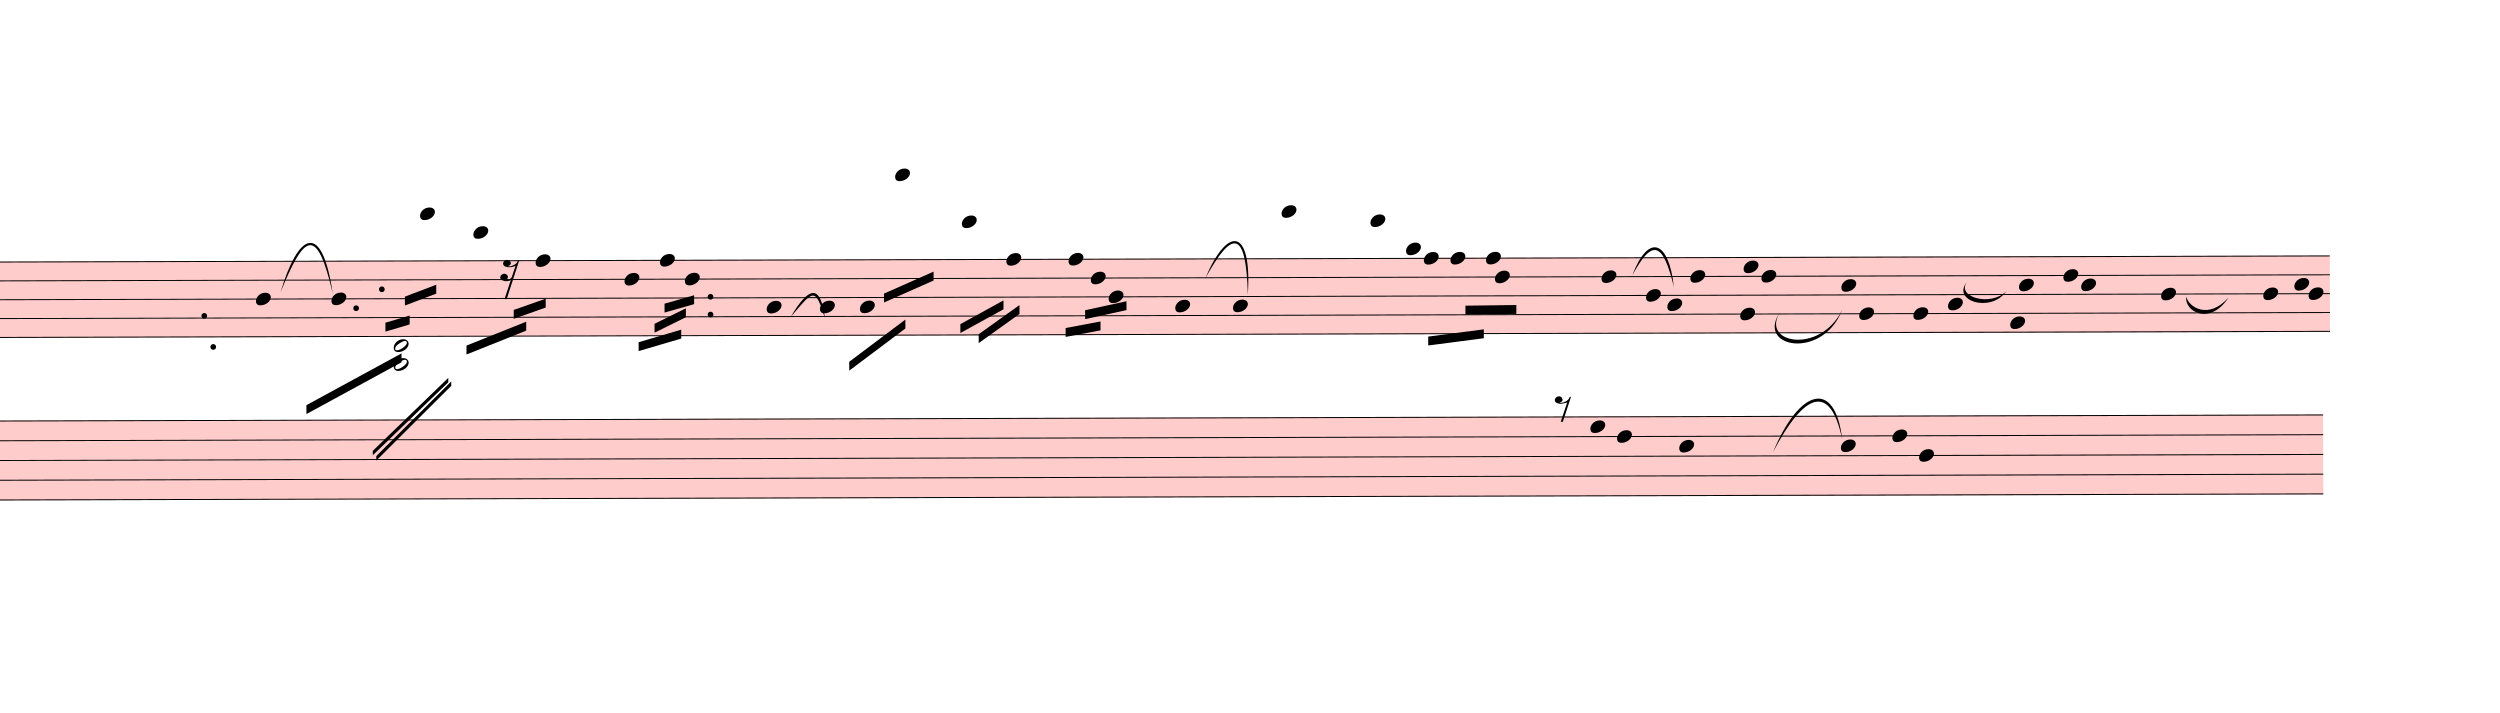
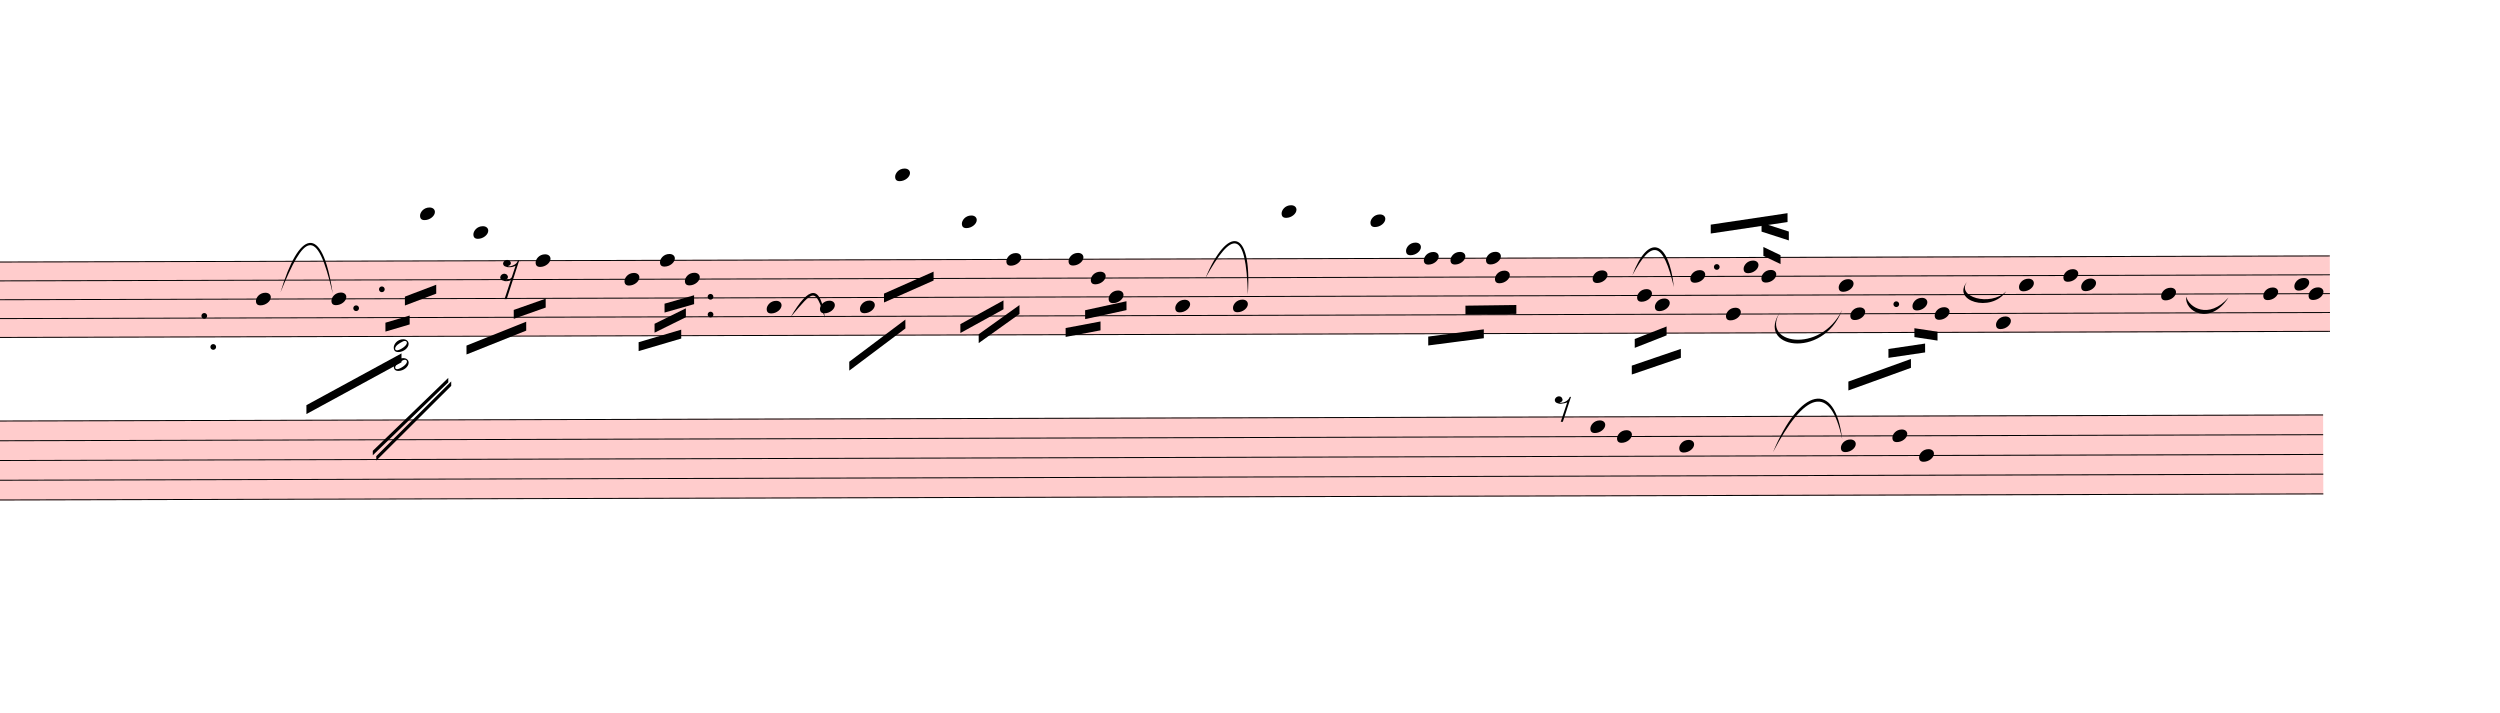
<svg xmlns="http://www.w3.org/2000/svg" viewBox="1656 963.5 25332 7223.8" version="1.1" overflow="visible">
  <defs>
    <style type="text/css">
    /* .staff * {
      fill: #000;
      stroke: #000;
    }

    .deletionBack {
      fill: #00000033;
    } */
  </style>
    <symbol id="sym_notehead_quarter" viewBox="0 0 1000 1000" overflow="inherit">
      <path transform="scale(1,-1)" d="M0 -39c0 68 73 172 200 172c66 0 114 -37 114 -95c0 -84 -106 -171 -218 -171c-64 0 -96 30 -96 94z" />
    </symbol>
    <symbol id="sym_rest_rest16th" viewBox="0 0 1000 1000" overflow="inherit">
      <path transform="scale(1,-1)" d="M133 -111c0 -33 -21 -50 -52 -55c10 -3 18 -4 25 -4c40 0 69 24 90 47l66 197c-36 -18 -64 -25 -112 -25c-23 0 -38 3 -45 8c-37 7 -55 27 -55 59c8 35 30 54 68 58c45 -6 49 -13 64 -48c0 -3 1 -5 1 -7c0 -27 -25 -46 -52 -49c6 -4 15 -6 26 -6c32 2 62 14 88 29 c32 19 44 36 59 71l7 1l10 2h4c-72 -220 -143 -439 -215 -659h-37l108 324c-20 -13 -51 -20 -82 -20c-21 0 -35 4 -43 10c-37 6 -55 26 -55 58c8 35 31 56 68 60c43 -8 48 -13 64 -51z" />
    </symbol>
    <symbol id="sym_notehead_half" viewBox="0 0 1000 1000" overflow="inherit">
      <path transform="scale(1,-1)" d="M278 64c0 22 -17 39 -43 39c-12 0 -26 -3 -41 -10c-85 -43 -165 -94 -165 -156c5 -25 15 -32 49 -32c67 11 200 95 200 159zM0 -36c0 68 73 174 200 174c66 0 114 -39 114 -97c0 -84 -106 -173 -218 -173c-64 0 -96 32 -96 96z" />
    </symbol>
    <symbol id="sym_rest_rest8th" viewBox="0 0 1000 1000" overflow="inherit">
      <path transform="scale(1,-1)" d="M0 123c7 34 33 56 69 60c29 -3 43 -9 53 -29c4 -8 7 -15 10 -22c0 -21 -1 -25 -11 -35c-5 -8 -18 -14 -40 -20l12 -3l15 -1c44 0 97 26 122 56c10 11 18 26 24 42c7 1 15 2 22 3l-140 -424h-36l111 330c-10 -6 -27 -12 -53 -16l-52 -8h-10l-20 1c-1 0 -8 3 -21 6 c-37 9 -55 28 -55 60z" />
    </symbol>
  </defs>
  <g class="rastrums">
    <g class="rastrum" data-id="r15639423-b716-47dd-95e1-ef25fa7ff642" style="transform: rotate(-0.15deg); transform-origin: 1404px 3618px;">
      <g class="rastrum bounding-box" data-id="bbox-r15639423-b716-47dd-95e1-ef25fa7ff642">
        <rect x="1404" y="3618" width="23850" height="774" fill="#ff000033" />
      </g>
      <path d="M1404 3623 L25254 3623" stroke-width="10" stroke="black" />
      <path d="M1404 3814 L25254 3814" stroke-width="10" stroke="black" />
      <path d="M1404 4005 L25254 4005" stroke-width="10" stroke="black" />
      <path d="M1404 4196 L25254 4196" stroke-width="10" stroke="black" />
      <path d="M1404 4387 L25254 4387" stroke-width="10" stroke="black" />
    </g>
    <g class="rastrum" data-id="r70be2a87-2601-4dca-aaff-7481e9967d05" style="transform: rotate(-0.15deg); transform-origin: 1287px 5229px;">
      <g class="rastrum bounding-box" data-id="bbox-r70be2a87-2601-4dca-aaff-7481e9967d05">
        <rect x="1287" y="5229" width="23895" height="810" fill="#ff000033" />
      </g>
      <path d="M1287 5234 L25182 5234" stroke-width="10" stroke="black" />
      <path d="M1287 5434 L25182 5434" stroke-width="10" stroke="black" />
      <path d="M1287 5634 L25182 5634" stroke-width="10" stroke="black" />
      <path d="M1287 5834 L25182 5834" stroke-width="10" stroke="black" />
      <path d="M1287 6034 L25182 6034" stroke-width="10" stroke="black" />
    </g>
  </g>
  <g class="draft" data-label="2" data-id="d919d6940-f556-4229-8c37-954ec7a80062">
    <g class="system" data-id="s09bf1581-8a5c-4040-b927-fbb3cccedbc2">
      <g class="staff" data-n="1" data-rastrum="r15639423-b716-47dd-95e1-ef25fa7ff642" style="transform: rotate(-0.15deg); transform-origin: 1404px 3618px;">
        <g class="note" data-id="dc67031a5-a43f-47bf-8396-c3cc6f7ddecc" data-stem.dir="down">
          <g class="notehead">
            <use href="#sym_notehead_quarter" height="480px" width="480px" x="4239" y="4005" />
          </g>
          <g class="stem">
            <path d="M4239 4005 L4239 4578" stroke-width="14" />
          </g>
        </g>
        <g class="note" data-id="df8619e98-bb27-457a-9a5d-a77c452cef8a" data-stem.dir="down">
          <g class="notehead">
            <use href="#sym_notehead_quarter" height="480px" width="480px" x="5004" y="4005" />
          </g>
          <g class="stem">
            <path d="M5004 4005 L5004 4291.5" stroke-width="14" />
          </g>
        </g>
        <g class="note" data-id="db175699b-4ede-48fe-9271-78f3dff279ab" data-stem.dir="down">
          <g class="notehead">
            <use href="#sym_notehead_quarter" height="480px" width="480px" x="5904" y="3145.5" />
          </g>
          <g class="ledgerLines above">
            <path d="M5865 3432 L6093 3432" stroke-width="18" />
            <path d="M5865 3241 L6093 3241" stroke-width="18" />
          </g>
          <g class="stem">
            <path d="M5904 3145.5 L5904 4100.5" stroke-width="14" />
          </g>
        </g>
        <g class="note" data-id="d141f34a7-e7bc-4575-b351-440ed1821ae3" data-stem.dir="down">
          <g class="notehead">
            <use href="#sym_notehead_quarter" height="480px" width="480px" x="6444" y="3336.5" />
          </g>
          <g class="ledgerLines above">
            <path d="M6405 3432 L6633 3432" stroke-width="18" />
          </g>
          <g class="stem">
            <path d="M6444 3336.5 L6444 4196" stroke-width="14" />
          </g>
        </g>
        <g class="note" data-id="df4ac13ca-4add-41a0-b898-46df725391da" data-stem.dir="down">
          <g class="notehead">
            <use href="#sym_notehead_quarter" height="480px" width="480px" x="7074" y="3623" />
          </g>
          <g class="stem">
            <path d="M7074 3623 L7074 4100.5" stroke-width="14" />
          </g>
        </g>
        <g class="note" data-id="d07aa5a20-5a22-420e-b20d-b163c0c7c70d" data-stem.dir="down">
          <g class="notehead">
            <use href="#sym_notehead_quarter" height="480px" width="480px" x="7974" y="3814" />
          </g>
          <g class="stem">
            <path d="M7974 3814 L7974 4291.5" stroke-width="14" />
          </g>
        </g>
        <g class="note" data-id="daab5641a-a641-42ff-b2b1-d30027f61377" data-stem.dir="down">
          <g class="notehead">
            <use href="#sym_notehead_quarter" height="480px" width="480px" x="8334" y="3623" />
          </g>
          <g class="stem">
            <path d="M8334 3623 L8334 4100.5" stroke-width="14" />
          </g>
        </g>
        <g class="note" data-id="dd5779c02-532e-4763-b196-b6d723d47c70" data-stem.dir="down">
          <g class="notehead">
            <use href="#sym_notehead_quarter" height="480px" width="480px" x="8586" y="3814" />
          </g>
          <g class="stem">
            <path d="M8586 3814 L8586 4291.5" stroke-width="14" />
          </g>
        </g>
        <g class="note" data-id="d4f57f040-60ae-4c46-a316-0a137e251756" data-stem.dir="down">
          <g class="notehead">
            <use href="#sym_notehead_quarter" height="480px" width="480px" x="9414" y="4100.5" />
          </g>
          <g class="stem">
            <path d="M9414 4100.5 L9414 4578" stroke-width="14" />
          </g>
        </g>
        <g class="note" data-id="ddc16f27b-9150-47f1-8697-24cbea06ce48" data-stem.dir="down">
          <g class="notehead">
            <use href="#sym_notehead_quarter" height="480px" width="480px" x="9954" y="4100.5" />
          </g>
          <g class="stem">
            <path d="M9954 4100.5 L9954 4387" stroke-width="14" />
          </g>
        </g>
        <g class="note" data-id="d82824e12-dedb-4731-864b-aec527c20624" data-stem.dir="down">
          <g class="notehead">
            <use href="#sym_notehead_quarter" height="480px" width="480px" x="10359" y="4100.5" />
          </g>
          <g class="stem">
            <path d="M10359 4100.5 L10359 4387" stroke-width="14" />
          </g>
        </g>
        <g class="note" data-id="d34aebd56-a857-443c-9211-b647a14f5766" data-stem.dir="down">
          <g class="notehead">
            <use href="#sym_notehead_quarter" height="480px" width="480px" x="10719" y="2763.5" />
          </g>
          <g class="ledgerLines above">
            <path d="M10680 3432 L10908 3432" stroke-width="18" />
            <path d="M10680 3241 L10908 3241" stroke-width="18" />
            <path d="M10680 3050 L10908 3050" stroke-width="18" />
            <path d="M10680 2859 L10908 2859" stroke-width="18" />
          </g>
          <g class="stem">
            <path d="M10719 2763.5 L10719 4387" stroke-width="14" />
          </g>
        </g>
        <g class="note" data-id="d5bad792c-7bac-4250-9fc9-03f6afa71cae" data-stem.dir="down">
          <g class="notehead">
            <use href="#sym_notehead_quarter" height="480px" width="480px" x="11394" y="3241" />
          </g>
          <g class="ledgerLines above">
            <path d="M11355 3432 L11583 3432" stroke-width="18" />
            <path d="M11355 3241 L11583 3241" stroke-width="18" />
          </g>
          <g class="stem">
            <path d="M11394 3241 L11394 4005" stroke-width="14" />
          </g>
        </g>
        <g class="note" data-id="db2d2e5dc-3dcd-4e16-aae1-5b434931f99d" data-stem.dir="down">
          <g class="notehead">
            <use href="#sym_notehead_quarter" height="480px" width="480px" x="11844" y="3623" />
          </g>
          <g class="stem">
            <path d="M11844 3623 L11844 3909.5" stroke-width="14" />
          </g>
        </g>
        <g class="note" data-id="dc2062f61-9a1c-4c33-a06d-c725dd93bb5a" data-stem.dir="down">
          <g class="notehead">
            <use href="#sym_notehead_quarter" height="480px" width="480px" x="12474" y="3623" />
          </g>
          <g class="stem">
            <path d="M12474 3623 L12474 4291.5" stroke-width="14" />
          </g>
        </g>
        <g class="note" data-id="dac36e7f2-97c2-4446-aa74-fa7286fc9d39" data-stem.dir="down">
          <g class="notehead">
            <use href="#sym_notehead_quarter" height="480px" width="480px" x="12699" y="3814" />
          </g>
          <g class="stem">
            <path d="M12699 3814 L12699 4100.5" stroke-width="14" />
          </g>
        </g>
        <g class="note" data-id="da89cb656-2e75-4042-83f8-949030ad20e5" data-stem.dir="down">
          <g class="notehead">
            <use href="#sym_notehead_quarter" height="480px" width="480px" x="12879" y="4005" />
          </g>
          <g class="stem">
            <path d="M12879 4005 L12879 4387" stroke-width="14" />
          </g>
        </g>
        <g class="note" data-id="d1336235d-b5a1-4bdd-947e-31233c027d0d" data-stem.dir="down">
          <g class="notehead">
            <use href="#sym_notehead_quarter" height="480px" width="480px" x="13554" y="4100.5" />
          </g>
          <g class="stem">
            <path d="M13554 4100.5 L13554 4673.5" stroke-width="14" />
          </g>
        </g>
        <g class="note" data-id="d98cb056f-0ae5-40b3-a682-59f1b613fcf7" data-stem.dir="down">
          <g class="notehead">
            <use href="#sym_notehead_quarter" height="480px" width="480px" x="14139" y="4100.5" />
          </g>
          <g class="stem">
            <path d="M14139 4100.5 L14139 4387" stroke-width="14" />
          </g>
        </g>
        <g class="note" data-id="d0b1a99ec-b3a6-4f2e-a187-5afd1b74a348" data-stem.dir="down">
          <g class="notehead">
            <use href="#sym_notehead_quarter" height="480px" width="480px" x="14634" y="3145.5" />
          </g>
          <g class="ledgerLines above">
            <path d="M14595 3432 L14823 3432" stroke-width="18" />
            <path d="M14595 3241 L14823 3241" stroke-width="18" />
          </g>
          <g class="stem">
            <path d="M14634 3145.5 L14634 3909.5" stroke-width="14" />
          </g>
        </g>
        <g class="note" data-id="d66bf4100-80cb-408b-8aee-a3d0ee1bfbfc" data-stem.dir="down">
          <g class="notehead">
            <use href="#sym_notehead_quarter" height="480px" width="480px" x="15534" y="3241" />
          </g>
          <g class="ledgerLines above">
            <path d="M15495 3432 L15723 3432" stroke-width="18" />
            <path d="M15495 3241 L15723 3241" stroke-width="18" />
          </g>
          <g class="stem">
            <path d="M15534 3241 L15534 3623" stroke-width="14" />
          </g>
        </g>
        <g class="note" data-id="d048e605d-362b-49ca-a085-88f3616bba2f" data-stem.dir="down">
          <g class="notehead">
            <use href="#sym_notehead_quarter" height="480px" width="480px" x="15894" y="3527.5" />
          </g>
          <g class="ledgerLines above" />
          <g class="stem">
            <path d="M15894 3527.5 L15894 3814" stroke-width="14" />
          </g>
        </g>
        <g class="note" data-id="d5811ab6c-41fd-410c-94c7-490c7109b9b0" data-stem.dir="down">
          <g class="notehead">
            <use href="#sym_notehead_quarter" height="480px" width="480px" x="16074" y="3623" />
          </g>
          <g class="stem">
            <path d="M16074 3623 L16074 3909.5" stroke-width="14" />
          </g>
        </g>
        <g class="note" data-id="db8138358-1726-4c39-86d4-109f74fcf23c" data-stem.dir="down">
          <g class="notehead">
            <use href="#sym_notehead_quarter" height="480px" width="480px" x="16344" y="3623" />
          </g>
          <g class="stem">
            <path d="M16344 3623 L16344 4578" stroke-width="14" />
          </g>
        </g>
        <g class="note" data-id="d2f4ddd03-3ccf-42f6-81eb-8390a0f5cc1d" data-stem.dir="down">
          <g class="notehead">
            <use href="#sym_notehead_quarter" height="480px" width="480px" x="16704" y="3623" />
          </g>
          <g class="stem">
            <path d="M16704 3623 L16704 4005" stroke-width="14" />
          </g>
        </g>
        <g class="note" data-id="d8b8c64eb-0861-4fe8-9b52-635e4f62aca4" data-stem.dir="down">
          <g class="notehead">
            <use href="#sym_notehead_quarter" height="480px" width="480px" x="16794" y="3814" />
          </g>
          <g class="stem">
            <path d="M16794 3814 L16794 4387" stroke-width="14" />
          </g>
        </g>
        <g class="note" data-id="d46203b73-14d1-46ad-99fd-7009534e76b3" data-stem.dir="up">
          <g class="notehead">
-             <use href="#sym_notehead_quarter" height="480px" width="480px" x="17874" y="3814" />
-           </g>
-           <g class="stem">
-             <path d="M18024 3432 L18024 3814" stroke-width="14" />
+             <use href="#sym_notehead_quarter" height="480px" width="480px" x="17784" y="3814" />
+           </g>
+           <g class="stem">
+             <path d="M17934 3432 L17934 3814" stroke-width="14" />
          </g>
        </g>
        <g class="note" data-id="d930af551-ef38-4e6d-863e-08745e04a044" data-stem.dir="down">
          <g class="notehead">
-             <use href="#sym_notehead_quarter" height="480px" width="480px" x="18324" y="4005" />
-           </g>
-           <g class="stem">
-             <path d="M18324 4005 L18324 4100.5" stroke-width="14" />
+             <use href="#sym_notehead_quarter" height="480px" width="480px" x="18234" y="4005" />
+           </g>
+           <g class="stem">
+             <path d="M18234 4005 L18234 4387" stroke-width="14" />
          </g>
        </g>
        <g class="note" data-id="d513b6b92-e5aa-4639-8afd-32db4453d403" data-stem.dir="down">
          <g class="notehead">
-             <use href="#sym_notehead_quarter" height="480px" width="480px" x="18540" y="4100.5" />
-           </g>
-           <g class="stem">
-             <path d="M18540 4100.5 L18540 4196" stroke-width="14" />
+             <use href="#sym_notehead_quarter" height="480px" width="480px" x="18414" y="4100.5" />
+           </g>
+           <g class="stem">
+             <path d="M18414 4100.5 L18414 4387" stroke-width="14" />
          </g>
        </g>
        <g class="note" data-id="dfefe5778-9a2f-414a-8965-ed2590883b97" data-stem.dir="up">
          <g class="notehead">
            <use href="#sym_notehead_quarter" height="480px" width="480px" x="18774" y="3814" />
          </g>
          <g class="stem">
-             <path d="M18924 3336.5 L18924 3814" stroke-width="14" />
+             <path d="M18924 3432 L18924 3814" stroke-width="14" />
          </g>
        </g>
        <g class="note" data-id="dc60d888a-0662-4dfb-8f81-be49095d92f5" data-stem.dir="down">
          <g class="notehead">
-             <use href="#sym_notehead_quarter" height="480px" width="480px" x="19278" y="4196" />
-           </g>
-           <g class="stem">
-             <path d="M19278 4196 L19278 4291.5" stroke-width="14" />
+             <use href="#sym_notehead_quarter" height="480px" width="480px" x="19134" y="4196" />
+           </g>
+           <g class="stem">
+             <path d="M19134 4196 L19134 4578" stroke-width="14" />
          </g>
        </g>
        <g class="note" data-id="da2f45a58-f0ba-455b-9ff2-be3eb320ccdb" data-stem.dir="up">
          <g class="notehead">
            <use href="#sym_notehead_quarter" height="480px" width="480px" x="19314" y="3718.5" />
          </g>
          <g class="stem">
            <path d="M19464 3432 L19464 3718.5" stroke-width="14" />
          </g>
        </g>
        <g class="note" data-id="d49507a56-6012-48c3-8dea-421b0e3b5397" data-stem.dir="up">
          <g class="notehead">
            <use href="#sym_notehead_quarter" height="480px" width="480px" x="19494" y="3814" />
          </g>
          <g class="stem">
            <path d="M19644 3718.5 L19644 3814" stroke-width="14" />
          </g>
        </g>
        <g class="note" data-id="d81bd798d-0efc-4475-82f0-312bbde2ac26" data-stem.dir="up">
          <g class="notehead">
-             <use href="#sym_notehead_quarter" height="480px" width="480px" x="20304" y="3909.5" />
-           </g>
-           <g class="stem">
-             <path d="M20454 3432 L20454 3909.5" stroke-width="14" />
+             <use href="#sym_notehead_quarter" height="480px" width="480px" x="20277" y="3909.5" />
+           </g>
+           <g class="stem">
+             <path d="M20427 3527.5 L20427 3909.5" stroke-width="14" />
          </g>
        </g>
        <g class="note" data-id="decf8e40c-6178-4865-812a-0c5af4192916" data-stem.dir="down">
          <g class="notehead">
-             <use href="#sym_notehead_quarter" height="480px" width="480px" x="20484" y="4196" />
-           </g>
-           <g class="stem">
-             <path d="M20484 4196 L20484 4291.5" stroke-width="14" />
+             <use href="#sym_notehead_quarter" height="480px" width="480px" x="20394" y="4196" />
+           </g>
+           <g class="stem">
+             <path d="M20394 4196 L20394 4673.5" stroke-width="14" />
          </g>
        </g>
        <g class="note" data-id="db5f6074f-1499-464f-b0ba-ae04220142a4" data-stem.dir="down">
          <g class="notehead">
-             <use href="#sym_notehead_quarter" height="480px" width="480px" x="21033" y="4196" />
-           </g>
-           <g class="stem">
-             <path d="M21033 4196 L21033 4482.5" stroke-width="14" />
+             <use href="#sym_notehead_quarter" height="480px" width="480px" x="21249" y="4196" />
+           </g>
+           <g class="stem">
+             <path d="M21249 4196 L21249 4673.5" stroke-width="14" />
          </g>
        </g>
        <g class="note" data-id="d2a41cf4a-0f8e-48f2-89a4-33374b04d822" data-stem.dir="down">
          <g class="notehead">
-             <use href="#sym_notehead_quarter" height="480px" width="480px" x="21384" y="4100.5" />
-           </g>
-           <g class="stem">
-             <path d="M21384 4100.5 L21384 4196" stroke-width="14" />
+             <use href="#sym_notehead_quarter" height="480px" width="480px" x="21024" y="4100.5" />
+           </g>
+           <g class="stem">
+             <path d="M21024 4100.5 L21024 4291.5" stroke-width="14" />
          </g>
        </g>
        <g class="note" data-id="dcef71968-0d9a-4fb1-ac35-eca26f0d6392" data-stem.dir="down">
          <g class="notehead">
-             <use href="#sym_notehead_quarter" height="480px" width="480px" x="22014" y="4291.5" />
-           </g>
-           <g class="stem">
-             <path d="M22014 4291.5 L22014 4387" stroke-width="14" />
+             <use href="#sym_notehead_quarter" height="480px" width="480px" x="21870" y="4291.5" />
+           </g>
+           <g class="stem">
+             <path d="M21870 4291.5 L21870 4673.5" stroke-width="14" />
          </g>
        </g>
        <g class="note" data-id="d1d93afde-3f86-4340-a399-18e3e9c09949" data-stem.dir="up">
          <g class="notehead">
            <use href="#sym_notehead_quarter" height="480px" width="480px" x="22104" y="3909.5" />
          </g>
          <g class="stem">
            <path d="M22254 3623 L22254 3909.5" stroke-width="14" />
          </g>
        </g>
        <g class="note" data-id="d15adf281-5037-4863-8b14-2a840e30bf0c" data-stem.dir="up">
          <g class="notehead">
            <use href="#sym_notehead_quarter" height="480px" width="480px" x="22554" y="3814" />
          </g>
          <g class="stem">
            <path d="M22704 3432 L22704 3814" stroke-width="14" />
          </g>
        </g>
        <g class="note" data-id="dcf985178-2415-415a-a822-6a99a34551d3" data-stem.dir="up">
          <g class="notehead">
            <use href="#sym_notehead_quarter" height="480px" width="480px" x="22734" y="3909.5" />
          </g>
          <g class="stem">
            <path d="M22884 3814 L22884 3909.5" stroke-width="14" />
          </g>
        </g>
        <g class="note" data-id="dc1b1ce39-196e-41f3-80a6-c09451f73bab" data-stem.dir="up">
          <g class="notehead">
            <use href="#sym_notehead_quarter" height="480px" width="480px" x="23544" y="4005" />
          </g>
          <g class="stem">
            <path d="M23694 3527.5 L23694 4005" stroke-width="14" />
          </g>
        </g>
        <g class="note" data-id="dfb40aca4-53ac-4165-b31a-a902865746c6" data-stem.dir="up">
          <g class="notehead">
            <use href="#sym_notehead_quarter" height="480px" width="480px" x="24579" y="4005" />
          </g>
          <g class="stem">
            <path d="M24729 3336.5 L24729 4005" stroke-width="14" />
          </g>
        </g>
        <g class="note" data-id="dbb5394a9-c378-4b63-87e3-b4be61787e7d" data-stem.dir="up">
          <g class="notehead">
            <use href="#sym_notehead_quarter" height="480px" width="480px" x="24894" y="3909.5" />
          </g>
          <g class="stem">
            <path d="M25044 3336.5 L25044 3909.5" stroke-width="14" />
          </g>
        </g>
        <g class="note" data-id="d35a218ed-7edf-4d7a-ac3c-87a1df11b931" data-stem.dir="up">
          <g class="notehead">
            <use href="#sym_notehead_quarter" height="480px" width="480px" x="25038" y="4005" />
          </g>
          <g class="stem">
            <path d="M25188 3909.5 L25188 4005" stroke-width="14" />
          </g>
        </g>
        <g class="rest" data-id="d44ca461d-bfdc-4470-9a46-1fe8bb5b3cf8">
          <use href="#sym_rest_rest16th" height="597px" width="597px" x="6714" y="3718.5" />
        </g>
        <g class="chord" data-id="da951750c-feac-4e29-9ef3-b1b45881988e" data-stem.dir="down">
          <g class="notehead">
            <use href="#sym_notehead_half" height="480px" width="480px" x="5634" y="4482.5" />
          </g>
          <g class="notehead">
            <use href="#sym_notehead_half" height="480px" width="480px" x="5634" y="4673.5" />
          </g>
          <g class="ledgerLines below">
            <path d="M5595 4578 L5823 4578" stroke-width="18" />
          </g>
          <g class="stem">
            <path d="M5634 4482.5 L5634 5342" stroke-width="14" />
          </g>
        </g>
        <g class="dot repeat" data-id="d83e422f7-02a9-4c06-b4fd-4f61c877822c" data-class="dot repeat">
          <ellipse cx="3715" cy="4174" rx="29" ry="29" fill-opacity="1" stroke-opacity="1" />
        </g>
        <g class="dot repeat" data-id="dbe207575-82fd-434f-9465-44f8d929e877" data-class="dot repeat">
          <ellipse cx="3805" cy="4489" rx="29" ry="29" fill-opacity="1" stroke-opacity="1" />
        </g>
        <g class="dot augmentation" data-id="df6f74867-f497-42f7-b637-9a2b47ff5b62" data-class="dot augmentation">
          <ellipse cx="5254" cy="4100.5" rx="29" ry="29" fill-opacity="1" stroke-opacity="1" />
        </g>
        <g class="dot augmentation" data-id="de50722e6-6aba-4722-9662-e29a7e96bbec" data-class="dot augmentation">
          <ellipse cx="5515" cy="3909.5" rx="29" ry="29" fill-opacity="1" stroke-opacity="1" />
        </g>
        <g class="dot repeat" data-id="dc5a7d51f-f12f-4381-b0a8-6f979a3ce3c9" data-class="dot repeat">
          <ellipse cx="8845" cy="4174" rx="29" ry="29" fill-opacity="1" stroke-opacity="1" />
        </g>
        <g class="dot repeat" data-id="d03d8ce4a-7588-44a5-9557-d3f4748fe50c" data-class="dot repeat">
          <ellipse cx="8845" cy="3994" rx="29" ry="29" fill-opacity="1" stroke-opacity="1" />
        </g>
+         <g class="dot augmentation" data-id="d544aa409-bb91-4485-951a-1bd88e34a5ab" data-class="dot augmentation">
+           <ellipse cx="19042" cy="3718.5" rx="29" ry="29" fill-opacity="1" stroke-opacity="1" />
+         </g>
+         <g class="dot augmentation" data-id="d730d84a0-bb6e-4fe1-ab34-22329c406f6f" data-class="dot augmentation">
+           <ellipse cx="20860" cy="4100.5" rx="29" ry="29" fill-opacity="1" stroke-opacity="1" />
+         </g>
      </g>
      <g class="staff" data-n="2" data-rastrum="r70be2a87-2601-4dca-aaff-7481e9967d05" style="transform: rotate(-0.15deg); transform-origin: 1287px 5229px;">
        <g class="note" data-id="df3cc229d-6f7d-4c3e-a448-d2069f56d45c" data-stem.dir="down">
          <g class="notehead">
            <use href="#sym_notehead_quarter" height="480px" width="480px" x="17757" y="5334" />
          </g>
          <g class="stem">
            <path d="M17757 5334 L17757 5434" stroke-width="14" />
          </g>
        </g>
        <g class="note" data-id="df380a151-5282-4a74-bd60-86cc355aabaa" data-stem.dir="down">
          <g class="notehead">
            <use href="#sym_notehead_quarter" height="480px" width="480px" x="18027" y="5434" />
          </g>
          <g class="stem">
            <path d="M18027 5434 L18027 5534" stroke-width="14" />
          </g>
        </g>
        <g class="note" data-id="d415fd127-2809-4e4d-a934-7ccd597ded8e" data-stem.dir="down">
          <g class="notehead">
            <use href="#sym_notehead_quarter" height="480px" width="480px" x="18657" y="5534" />
          </g>
          <g class="stem">
            <path d="M18657 5534 L18657 5634" stroke-width="14" />
          </g>
        </g>
        <g class="note" data-id="dd8d56e33-9b5e-4435-9780-b045c38d88c7" data-stem.dir="down">
          <g class="notehead">
            <use href="#sym_notehead_quarter" height="480px" width="480px" x="21087" y="5634" />
          </g>
          <g class="stem">
            <path d="M21087 5634 L21087 6234" stroke-width="14" />
          </g>
        </g>
        <g class="note" data-id="dfdc3cd97-fbb7-414c-9628-1358773b5920" data-stem.dir="down">
          <g class="notehead">
            <use href="#sym_notehead_quarter" height="480px" width="480px" x="20295" y="5534" />
          </g>
          <g class="stem">
            <path d="M20295 5534 L20295 5634" stroke-width="14" />
          </g>
        </g>
        <g class="note" data-id="d21737d4b-e686-49ca-b1fb-804c7db3b613" data-stem.dir="down">
          <g class="notehead">
            <use href="#sym_notehead_quarter" height="480px" width="480px" x="20817" y="5434" />
          </g>
          <g class="stem">
            <path d="M20817 5434 L20817 5534" stroke-width="14" />
          </g>
        </g>
        <g class="rest" data-id="d85fdb97b-85af-4976-bc93-8ed1ec260b3f">
          <use href="#sym_rest_rest8th" height="597px" width="597px" x="17397" y="5134" />
        </g>
      </g>
      <g class="barLine" data-id="dca6e8e38-45aa-4ddd-a931-bc565db79901">
        <path d="M6128.1 3547.8 L6128.1 5480.1" stroke-width="27" />
      </g>
      <g class="barLine" data-id="dacf91e09-c144-4863-a829-b856e3212079">
        <path d="M11190.6 3655.8 L11309.4 5058.9" stroke-width="27" />
      </g>
      <g class="barLine" data-id="d90554f62-efea-49aa-93c5-caf992108b53">
        <path d="M13403.7 3493.8 L13185 4986" stroke-width="27" />
      </g>
      <g class="barLine" data-id="d157d5f61-4cd0-476a-842f-70b74946daa6">
        <path d="M15303.6 3321 L14763.6 5156.1" stroke-width="27" />
      </g>
      <g class="barLine" data-id="d5c155f17-4716-436c-a5fa-1b96d6afac43">
        <path d="M17280 3456 L16782.3 4941" stroke-width="27" />
      </g>
      <g class="barLine" data-id="dc9756057-671c-4eac-8320-3919de8a8814">
        <path d="M20150.1 3461.4 L19481.4 6387.3" stroke-width="27" />
      </g>
      <g class="barLine" data-id="d3218f557-1b39-4b87-bc0b-a25caa4d0152">
        <path d="M23313.6 3450.6 L22509 6183" stroke-width="27" />
      </g>
      <g class="barLine" data-id="d2ba63c76-9b42-4522-9af9-fb648a06eba5">
        <path d="M3686.4 3684.6 L3456 4905" stroke-width="27" />
      </g>
      <g class="barLine" data-id="d803651da-59f5-4128-8e6e-966d438292dc">
        <path d="M9002.7 3546.9 L8876.7 4811.4" stroke-width="27" />
      </g>
      <g class="beam" data-id="ba8331867-ddab-4058-9de9-aa36c4479ac2" style="transform: rotate(-0.15deg); transform-origin: 1404px 3618px;">
        <polygon points="5550.3,4248 5796,4176 5796,4266 5550.3,4338" stroke-opacity="1" fill-opacity="1" />
      </g>
      <g class="beam" data-id="b46b82e41-279c-451e-8864-8dafc14b1625" style="transform: rotate(-0.15deg); transform-origin: 1404px 3618px;">
        <polygon points="5748.3,3984.3 6066,3864.6 6066,3954.6 5748.3,4074.3" stroke-opacity="1" fill-opacity="1" />
      </g>
      <g class="beam" data-id="b70e0b7f5-4a7a-4693-b1c1-6e579f2380dc" style="transform: rotate(-0.15deg); transform-origin: 1404px 3618px;">
        <polygon points="4747.5,5081.4 5712.3,4559.4 5712.3,4649.4 4747.5,5171.4" stroke-opacity="1" fill-opacity="1" />
      </g>
      <g class="beam" data-id="be400b96d-7028-4995-8f20-f86ade47208a" style="transform: rotate(-0.15deg); transform-origin: 1404px 3618px;">
        <polygon points="6371.1,4482 6976.8,4241.7 6976.8,4331.7 6371.1,4572" stroke-opacity="1" fill-opacity="1" />
      </g>
      <g class="beam" data-id="bc34957e9-2248-419d-8665-1de08045c93e" style="transform: rotate(-0.15deg); transform-origin: 1404px 3618px;">
        <polygon points="6850.8,4122 7174.8,4008.6 7174.8,4098.6 6850.8,4212" stroke-opacity="1" fill-opacity="1" />
      </g>
      <g class="beam" data-id="b5437b20b-6762-400a-b12b-4a2c0af585fe" style="transform: rotate(-0.15deg); transform-origin: 1404px 3618px;">
        <polygon points="8115.3,4452.3 8547.3,4326.3 8547.3,4416.3 8115.3,4542.3" stroke-opacity="1" fill-opacity="1" />
      </g>
      <g class="beam" data-id="b937b5ab8-3336-4b53-b55a-2d1684464d89" style="transform: rotate(-0.15deg); transform-origin: 1404px 3618px;">
        <polygon points="8277.3,4266 8595,4110.3 8595,4200.3 8277.3,4356" stroke-opacity="1" fill-opacity="1" />
      </g>
      <g class="beam" data-id="b63eba430-ebda-48de-acb8-7cb3316b8f1b" style="transform: rotate(-0.15deg); transform-origin: 1404px 3618px;">
        <polygon points="8379,4062.6 8678.7,3978 8678.7,4068 8379,4152.6" stroke-opacity="1" fill-opacity="1" />
      </g>
      <g class="beam" data-id="b77047cb4-85ef-40ed-ba72-7f0da35c4320" style="transform: rotate(-0.15deg); transform-origin: 1404px 3618px;">
        <polygon points="11376,4277.7 11813.4,4038.3 11813.4,4128.3 11376,4367.7" stroke-opacity="1" fill-opacity="1" />
      </g>
      <g class="beam" data-id="b285b0171-a4d4-4d72-8bab-b52cab9e324e" style="transform: rotate(-0.15deg); transform-origin: 1404px 3618px;">
        <polygon points="11561.4,4380.3 11975.4,4086 11975.4,4176 11561.4,4470.3" stroke-opacity="1" fill-opacity="1" />
      </g>
      <g class="beam" data-id="b0fe6d716-4c97-4e74-87bd-49df4a65c1c8" style="transform: rotate(-0.15deg); transform-origin: 1404px 3618px;">
        <polygon points="10249.2,4655.7 10818.9,4230 10818.9,4320 10249.2,4745.7" stroke-opacity="1" fill-opacity="1" />
      </g>
      <g class="beam" data-id="b92136698-79c8-48b3-82b1-91fcb61b399b" style="transform: rotate(-0.15deg); transform-origin: 1404px 3618px;">
        <polygon points="10602.9,3966.3 11106,3744.9 11106,3834.9 10602.9,4056.3" stroke-opacity="1" fill-opacity="1" />
      </g>
      <g class="beam" data-id="b04125ff0-a8dd-4197-96b4-64003965e40b" style="transform: rotate(-0.15deg); transform-origin: 1404px 3618px;">
        <polygon points="12442.5,4320 12796.2,4254.3 12796.2,4344.3 12442.5,4410" stroke-opacity="1" fill-opacity="1" />
      </g>
      <g class="beam" data-id="b7d27e2c6-7d98-4906-b7bb-6e13b0d38504" style="transform: rotate(-0.15deg); transform-origin: 1404px 3618px;">
        <polygon points="12640.5,4140 13059.9,4050 13059.9,4140 12640.5,4230" stroke-opacity="1" fill-opacity="1" />
      </g>
      <g class="beam" data-id="be8565e29-07da-46ee-823a-7767f1ef1244" style="transform: rotate(-0.15deg); transform-origin: 1404px 3618px;">
-         <polygon points="19683,2898 19683,2898 19683,2988 19683,2988" stroke-opacity="1" fill-opacity="1" />
+         <polygon points="18981.9,3289.5 19760.4,3175.2 19760.4,3265.2 18981.9,3379.5" stroke-opacity="1" fill-opacity="1" />
      </g>
      <g class="beam" data-id="bc848d270-36cf-4b02-af0c-99898dc40aa6" style="transform: rotate(-0.15deg); transform-origin: 1404px 3618px;">
-         <polygon points="19593,3123 19593,3123 19593,3213 19593,3213" stroke-opacity="1" fill-opacity="1" />
+         <polygon points="19496.7,3271.5 19773,3361.5 19773,3451.5 19496.7,3361.5" stroke-opacity="1" fill-opacity="1" />
      </g>
      <g class="beam" data-id="bc2050f1e-11a4-4ed2-a752-c9d5d024db6b" style="transform: rotate(-0.15deg); transform-origin: 1404px 3618px;">
-         <polygon points="19575,3420 19575,3420 19575,3510 19575,3510" stroke-opacity="1" fill-opacity="1" />
+         <polygon points="19514.7,3517.2 19688.4,3600.9 19688.4,3690.9 19514.7,3607.2" stroke-opacity="1" fill-opacity="1" />
      </g>
      <g class="beam" data-id="bb5eaae4f-85e8-44f0-b1be-adc42a06c9a0" style="transform: rotate(-0.15deg); transform-origin: 1404px 3618px;">
-         <polygon points="18513,4176 18513,4176 18513,4266 18513,4266" stroke-opacity="1" fill-opacity="1" />
+         <polygon points="18208.8,4446 18531.9,4320 18531.9,4410 18208.8,4536" stroke-opacity="1" fill-opacity="1" />
      </g>
      <g class="beam" data-id="bea39ca97-0d2b-43f3-8805-23e86539caae" style="transform: rotate(-0.15deg); transform-origin: 1404px 3618px;">
-         <polygon points="18351,4518 18351,4518 18351,4608 18351,4608" stroke-opacity="1" fill-opacity="1" />
+         <polygon points="18178.2,4716 18675.9,4547.7 18675.9,4637.7 18178.2,4806" stroke-opacity="1" fill-opacity="1" />
      </g>
      <g class="beam" data-id="b9591429f-ab5b-4d99-a4b1-2e92dbf6af17" style="transform: rotate(-0.15deg); transform-origin: 1404px 3618px;">
        <polygon points="22806,3087 22806,3087 22806,3177 22806,3177" stroke-opacity="1" fill-opacity="1" />
      </g>
      <g class="beam" data-id="bfbe0ed31-2efd-48f8-b78a-94c35861f8c8" style="transform: rotate(-0.15deg); transform-origin: 1404px 3618px;">
        <polygon points="22779,3402 22779,3402 22779,3492 22779,3492" stroke-opacity="1" fill-opacity="1" />
      </g>
      <g class="beam" data-id="bfdb1d550-f6e1-4370-9ed3-9a9c021771b1" style="transform: rotate(-0.15deg); transform-origin: 1404px 3618px;">
        <polygon points="22842,3564 22842,3564 22842,3654 22842,3654" stroke-opacity="1" fill-opacity="1" />
      </g>
      <g class="beam" data-id="bda4a41f6-3d94-4adf-808a-7dc17106f43f" style="transform: rotate(-0.15deg); transform-origin: 1404px 3618px;">
-         <polygon points="21024,4527 21024,4527 21024,4617 21024,4617" stroke-opacity="1" fill-opacity="1" />
+         <polygon points="20372.4,4883.4 21006.9,4655.7 21006.9,4745.7 20372.4,4973.4" stroke-opacity="1" fill-opacity="1" />
      </g>
      <g class="beam" data-id="b6fe929f9-36ea-4e7f-8852-a09a4843d2d3" style="transform: rotate(-0.15deg); transform-origin: 1404px 3618px;">
-         <polygon points="20898,4428 20898,4428 20898,4518 20898,4518" stroke-opacity="1" fill-opacity="1" />
+         <polygon points="20779.2,4554 21150.9,4500 21150.9,4590 20779.2,4644" stroke-opacity="1" fill-opacity="1" />
      </g>
      <g class="beam" data-id="b296a6eec-41c9-42b4-a2db-24a136031e2f" style="transform: rotate(-0.15deg); transform-origin: 1404px 3618px;">
-         <polygon points="21150,4230 21150,4230 21150,4320 21150,4320" stroke-opacity="1" fill-opacity="1" />
+         <polygon points="21042.9,4344.3 21276.9,4380.3 21276.9,4470.3 21042.9,4434.3" stroke-opacity="1" fill-opacity="1" />
      </g>
      <g class="beam" data-id="b4d2c71c9-d990-4cc7-a3ec-a6c56a83303c" style="transform: rotate(-0.15deg); transform-origin: 1404px 3618px;">
        <polygon points="24984,3186 24984,3186 24984,3276 24984,3276" stroke-opacity="1" fill-opacity="1" />
      </g>
      <g class="beam" data-id="b8cc3ea66-50cf-4c1a-87da-f6c1992f1270" style="transform: rotate(-0.15deg); transform-origin: 1404px 3618px;">
        <polygon points="25056,3492 25056,3492 25056,3582 25056,3582" stroke-opacity="1" fill-opacity="1" />
      </g>
      <g class="beam" data-id="bcc93134b-2101-4993-8a68-422c57788398" style="transform: rotate(-0.15deg); transform-origin: 1287px 5229px;">
        <polygon points="17937,5652 17937,5652 17937,5742 17937,5742" stroke-opacity="1" fill-opacity="1" />
      </g>
      <g class="beam" data-id="bb1d9fab2-7bf6-432f-bc3e-f2f000a8cdea" style="transform: rotate(-0.15deg); transform-origin: 1287px 5229px;">
        <polygon points="18090,5715 18090,5715 18090,5805 18090,5805" stroke-opacity="1" fill-opacity="1" />
      </g>
      <g class="beam" data-id="b4391220e-e60d-4675-ac29-e8dd1df347d2" style="transform: rotate(-0.15deg); transform-origin: 1287px 5229px;">
        <polygon points="18288,5787 18288,5787 18288,5877 18288,5877" stroke-opacity="1" fill-opacity="1" />
      </g>
      <g class="beam" data-id="bd8cfb8f7-9978-4691-8294-a918e98ad798" style="transform: rotate(-0.15deg); transform-origin: 1287px 5229px;">
        <polygon points="20619,6084 20619,6084 20619,6174 20619,6174" stroke-opacity="1" fill-opacity="1" />
      </g>
      <g class="beam" data-id="b65d6957e-3cbe-48be-bcc9-55751185f737" style="transform: rotate(-0.15deg); transform-origin: 1287px 5229px;">
        <polygon points="20331,5904 20331,5904 20331,5994 20331,5994" stroke-opacity="1" fill-opacity="1" />
      </g>
      <g class="beam" data-id="bdcc63dab-db53-467d-a303-c2b1e7287f7c" style="transform: rotate(-0.15deg); transform-origin: 1287px 5229px;">
        <polygon points="21051,5733 21051,5733 21051,5823 21051,5823" stroke-opacity="1" fill-opacity="1" />
      </g>
      <g class="beam" data-id="b18c246a5-b2d6-4af8-99d3-6dba28bd5a9a" style="transform: rotate(-0.15deg); transform-origin: 1287px 5229px;">
        <polygon points="21168,5553 21168,5553 21168,5643 21168,5643" stroke-opacity="1" fill-opacity="1" />
      </g>
      <g class="beam" data-id="b57e0c220-331e-4ac0-bd17-56b62d84aa73" style="transform: rotate(-0.15deg); transform-origin: 1404px 3618px;">
        <polygon points="16116.3,4416.3 16679.7,4344.3 16679.7,4434.3 16116.3,4506.3" stroke-opacity="1" fill-opacity="1" />
      </g>
      <g class="beam" data-id="b21b02697-7def-4ea1-8ef9-ceb1d0c5fd74" style="transform: rotate(-0.15deg); transform-origin: 1404px 3618px;">
        <polygon points="16494.3,4104 17010,4098.6 17010,4188.6 16494.3,4194" stroke-opacity="1" fill-opacity="1" />
      </g>
      <g class="line bTrem" data-class="line bTrem" data-id="d7fd00f70-eed5-4bad-ab69-c52ade54a121" style="transform: rotate(-0.15deg); transform-origin: 1404px 3618px;">
        <polygon points="5418.9,5545.8 6185.7,4808.7 6185.7,4853.7 5418.9,5590.8" stroke-opacity="1" fill-opacity="1" />
      </g>
      <g class="line bTrem" data-class="line bTrem" data-id="d374c9f57-443b-441f-a9bd-8994f47c4591" style="transform: rotate(-0.15deg); transform-origin: 1404px 3618px;">
        <polygon points="5454,5599.8 6215.4,4844.7 6215.4,4889.7 5454,5644.8" stroke-opacity="1" fill-opacity="1" />
      </g>
      <g class="curve" data-id="de1c666e5-a6fb-47e1-bd38-5a0d24b62fd4" data-class="curve">
        <path d="M4498.20,3925.80 C4681.80,3310.20 4919.40,3203.10 5027.40,3936.60 C4864.24,3233.53 4736.23,3341.92 4498.20,3925.80" stroke-width="9" stroke-linecap="round" stroke-linejoin="round" />
      </g>
      <g class="curve" data-id="dbfb03cab-fa50-4538-a75c-a4f8f49b7448" data-class="curve">
        <path d="M9668.70,4174.20 C9852.30,3861.00 9971.10,3839.40 10014.30,4185.00 C9914.75,3867.57 9899.05,3903.23 9668.70,4174.20" stroke-width="9" stroke-linecap="round" stroke-linejoin="round" />
      </g>
      <g class="curve" data-id="d663b09e4-ce11-4a21-8713-cbefb86c116d" data-class="curve">
        <path d="M13868.10,3785.40 C14094.90,3246.30 14343.30,3267.00 14300.10,3947.40 C14282.84,3284.70 14141.34,3288.87 13868.10,3785.40" stroke-width="9" stroke-linecap="round" stroke-linejoin="round" />
      </g>
      <g class="curve" data-id="d0b451f58-ccdc-4bb6-be54-89ce3909a37f" data-class="curve">
        <path d="M18196.20,3753.00 C18353.70,3332.70 18563.40,3385.80 18617.40,3871.80 C18506.81,3413.48 18398.25,3377.25 18196.20,3753.00" stroke-width="9" stroke-linecap="round" stroke-linejoin="round" />
      </g>
      <g class="curve" data-id="d4e6ded9a-c0a1-4351-88de-d95381aae7ab" data-class="curve">
        <path d="M19697.40,4120.20 C19481.40,4444.20 20099.70,4560.30 20322.00,4104.00 C20123.33,4618.70 19434.90,4486.71 19697.40,4120.20" stroke-width="9" stroke-linecap="round" stroke-linejoin="round" />
      </g>
      <g class="curve" data-id="dd92a2f10-9624-466d-8fb0-4b420899f3fd" data-class="curve">
        <path d="M19621.80,5544.90 C19890.90,4897.80 20250.00,4799.70 20322.90,5415.30 C20201.64,4840.07 19939.07,4938.41 19621.80,5544.90" stroke-width="9" stroke-linecap="round" stroke-linejoin="round" />
      </g>
      <g class="curve" data-id="d9f496e9d-0c4d-4efc-804a-3f66e94cd728" data-class="curve">
        <path d="M21591.00,3816.00 C21467.70,3969.00 21823.20,4077.00 21985.20,3915.00 C21829.74,4139.66 21420.63,4010.88 21591.00,3816.00" stroke-width="9" stroke-linecap="round" stroke-linejoin="round" />
      </g>
      <g class="curve" data-id="d296151c1-1ed3-47d0-8b92-5ccc0d988203" data-class="curve">
        <path d="M23809.50,3969.00 C23831.10,4077.00 24036.30,4206.60 24237.00,3978.00 C24051.23,4267.81 23785.53,4120.50 23809.50,3969.00" stroke-width="9" stroke-linecap="round" stroke-linejoin="round" />
      </g>
    </g>
    <g class="deletions" />
  </g>
</svg>
